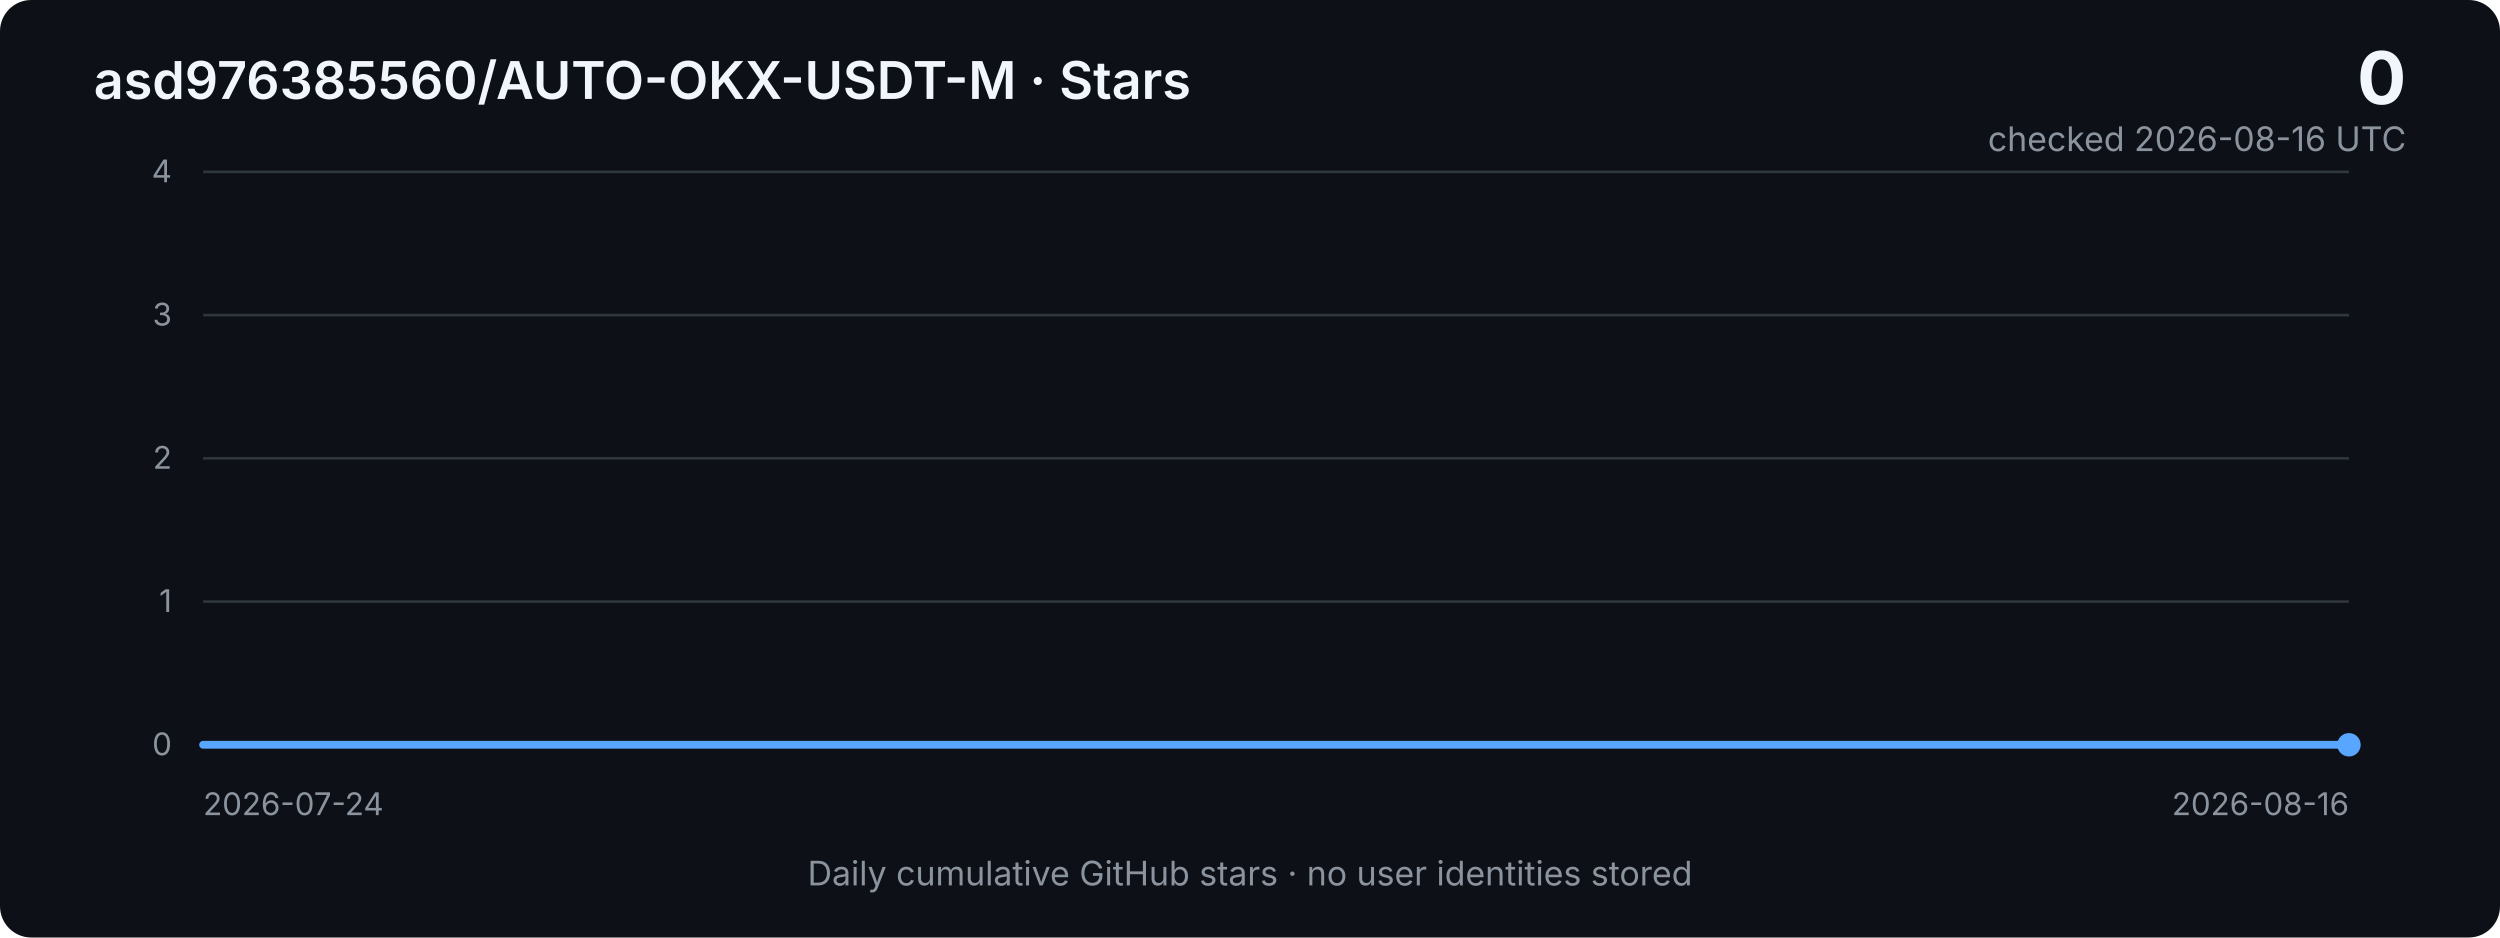
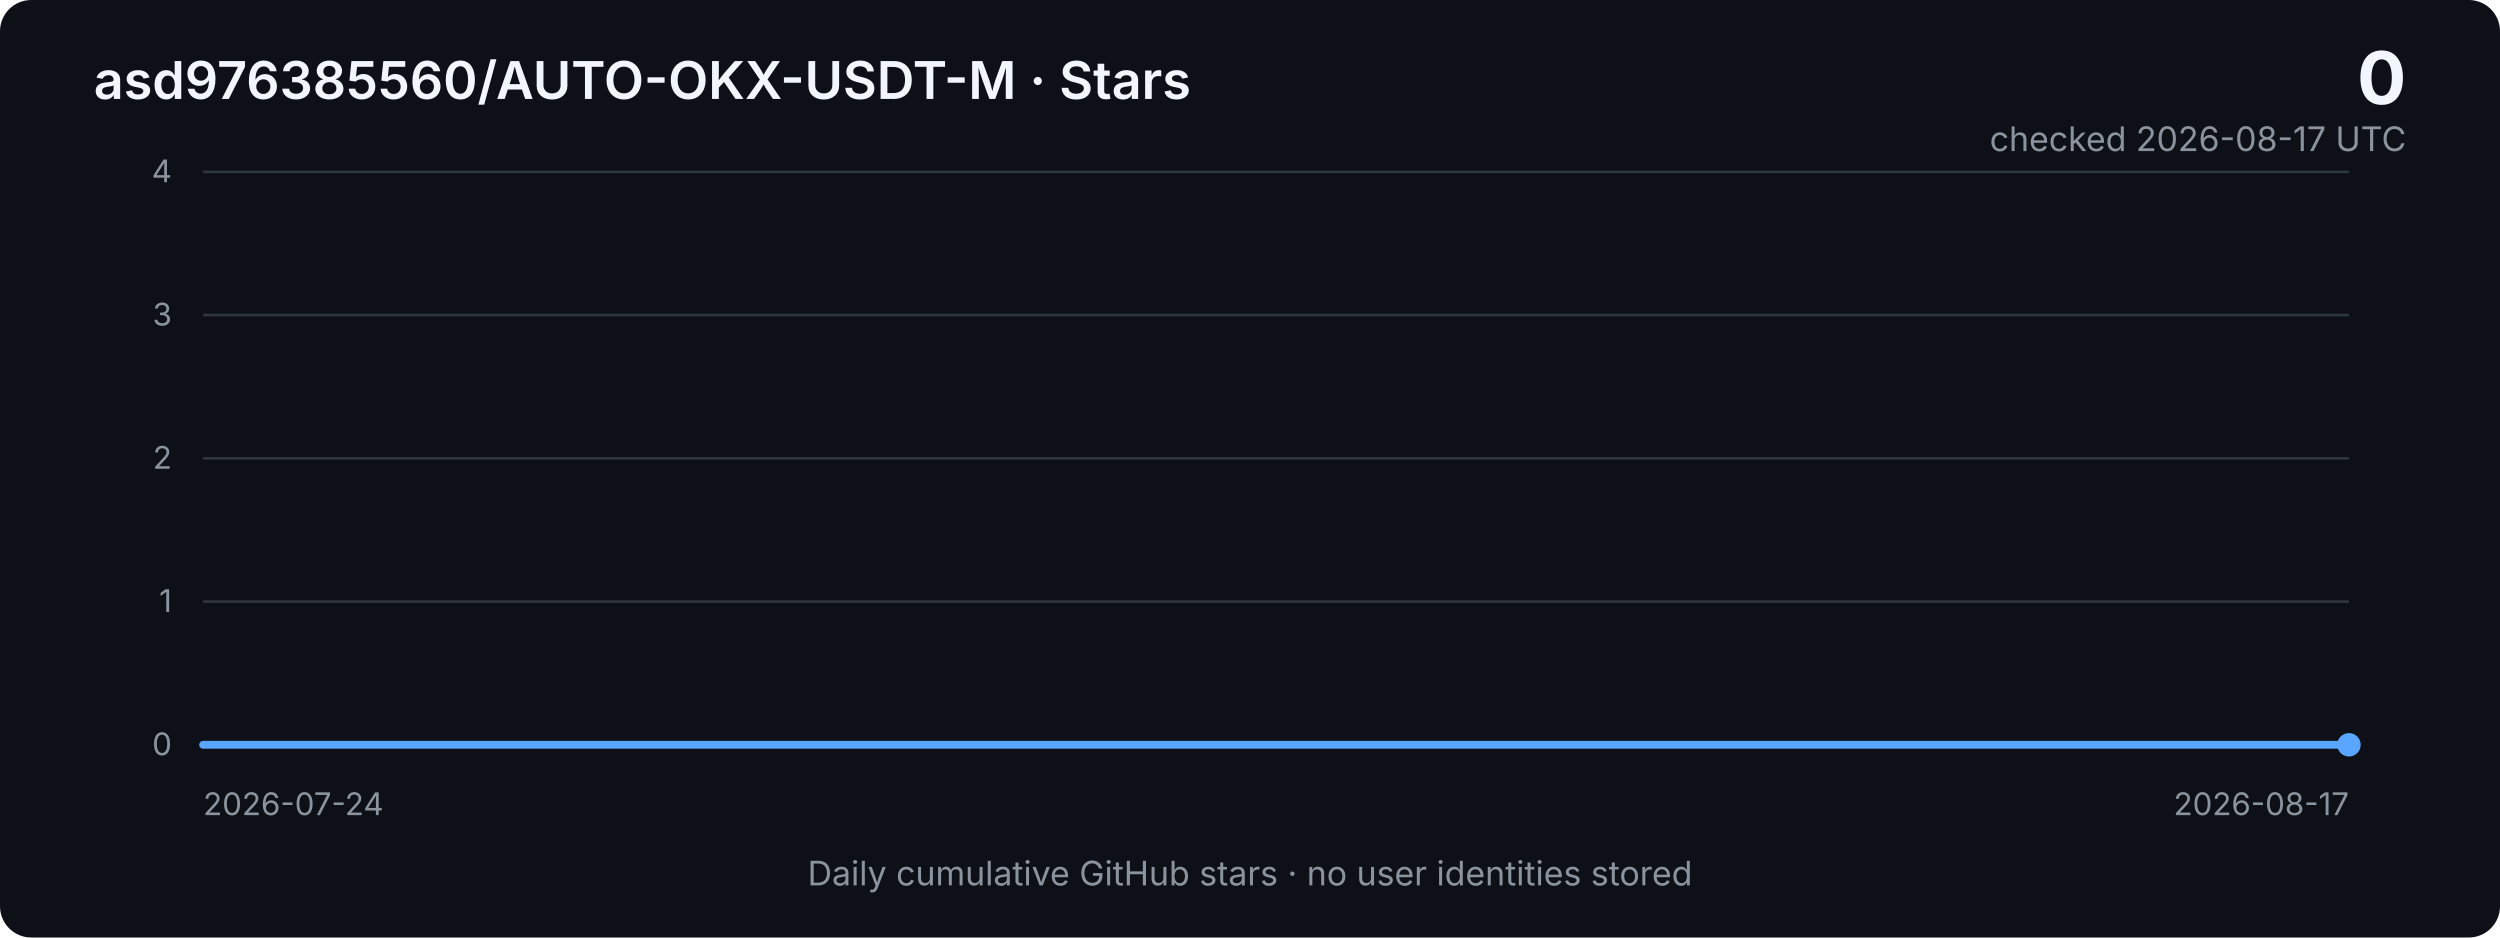
<svg xmlns="http://www.w3.org/2000/svg" width="960" height="360" viewBox="0 0 960 360" role="img" aria-labelledby="title desc">
  <defs>
    <linearGradient id="area" x1="0" x2="0" y1="0" y2="1">
      <stop offset="0%" stop-color="#2f81f7" stop-opacity="0.40" />
      <stop offset="100%" stop-color="#2f81f7" stop-opacity="0.03" />
    </linearGradient>
    <style>
      .bg { fill: #0d1117; }
      .grid { stroke: #30363d; stroke-width: 1; }
      .axis { fill: #8b949e; font: 12px -apple-system, BlinkMacSystemFont, "Segoe UI", sans-serif; }
      .title { fill: #f0f6fc; font: 600 20px -apple-system, BlinkMacSystemFont, "Segoe UI", sans-serif; }
      .metric { fill: #f0f6fc; font: 700 28px -apple-system, BlinkMacSystemFont, "Segoe UI", sans-serif; }
      .subtle { fill: #8b949e; font: 13px -apple-system, BlinkMacSystemFont, "Segoe UI", sans-serif; }
      .line { fill: none; stroke: #58a6ff; stroke-width: 3; stroke-linejoin: round; stroke-linecap: round; }
      .area { fill: url(#area); }
    </style>
  </defs>
  <rect class="bg" width="960" height="360" rx="12" />
  <text x="36" y="38" class="title">asd976385560/AUTO-OKX-USDT-M · Stars</text>
  <text x="924" y="40" text-anchor="end" class="metric">0</text>
-   <text x="924" y="58" text-anchor="end" class="subtle">checked 2026-08-16 UTC</text>
+   <text x="924" y="58" text-anchor="end" class="subtle">checked 2026-08-17 UTC</text>
  <line x1="78" y1="66.0" x2="902" y2="66.0" class="grid" />
  <text x="66" y="70.0" text-anchor="end" class="axis">4</text>
  <line x1="78" y1="121.0" x2="902" y2="121.0" class="grid" />
  <text x="66" y="125.0" text-anchor="end" class="axis">3</text>
  <line x1="78" y1="176.0" x2="902" y2="176.0" class="grid" />
  <text x="66" y="180.0" text-anchor="end" class="axis">2</text>
  <line x1="78" y1="231.0" x2="902" y2="231.0" class="grid" />
  <text x="66" y="235.0" text-anchor="end" class="axis">1</text>
  <line x1="78" y1="286.0" x2="902" y2="286.0" class="grid" />
  <text x="66" y="290.0" text-anchor="end" class="axis">0</text>
-   <polygon class="area" points="78,286 78.0,286.0 113.8,286.0 149.7,286.0 185.5,286.0 221.3,286.0 257.1,286.0 293.0,286.0 328.8,286.0 364.6,286.0 400.4,286.0 436.3,286.0 472.1,286.0 507.9,286.0 543.7,286.0 579.6,286.0 615.4,286.0 651.2,286.0 687.0,286.0 722.9,286.0 758.7,286.0 794.5,286.0 830.3,286.0 866.2,286.0 902.0,286.0 902,286" />
-   <polyline class="line" points="78.0,286.0 113.8,286.0 149.7,286.0 185.5,286.0 221.3,286.0 257.1,286.0 293.0,286.0 328.8,286.0 364.6,286.0 400.4,286.0 436.3,286.0 472.1,286.0 507.9,286.0 543.7,286.0 579.6,286.0 615.4,286.0 651.2,286.0 687.0,286.0 722.9,286.0 758.7,286.0 794.5,286.0 830.3,286.0 866.2,286.0 902.0,286.0" />
+   <polygon class="area" points="78,286 78.0,286.0 112.3,286.0 146.7,286.0 181.0,286.0 215.3,286.0 249.7,286.0 284.0,286.0 318.3,286.0 352.7,286.0 387.0,286.0 421.3,286.0 455.7,286.0 490.0,286.0 524.3,286.0 558.7,286.0 593.0,286.0 627.3,286.0 661.7,286.0 696.0,286.0 730.3,286.0 764.7,286.0 799.0,286.0 833.3,286.0 867.7,286.0 902.0,286.0 902,286" />
+   <polyline class="line" points="78.0,286.0 112.3,286.0 146.7,286.0 181.0,286.0 215.3,286.0 249.7,286.0 284.0,286.0 318.3,286.0 352.7,286.0 387.0,286.0 421.3,286.0 455.7,286.0 490.0,286.0 524.3,286.0 558.7,286.0 593.0,286.0 627.3,286.0 661.7,286.0 696.0,286.0 730.3,286.0 764.7,286.0 799.0,286.0 833.3,286.0 867.7,286.0 902.0,286.0" />
  <circle cx="902.0" cy="286.0" r="4.5" fill="#58a6ff" />
  <text x="78" y="313" class="axis">2026-07-24</text>
-   <text x="902" y="313" text-anchor="end" class="axis">2026-08-16</text>
+   <text x="902" y="313" text-anchor="end" class="axis">2026-08-17</text>
  <text x="480" y="340" text-anchor="middle" class="subtle">Daily cumulative GitHub stars · no user identities stored</text>
</svg>
